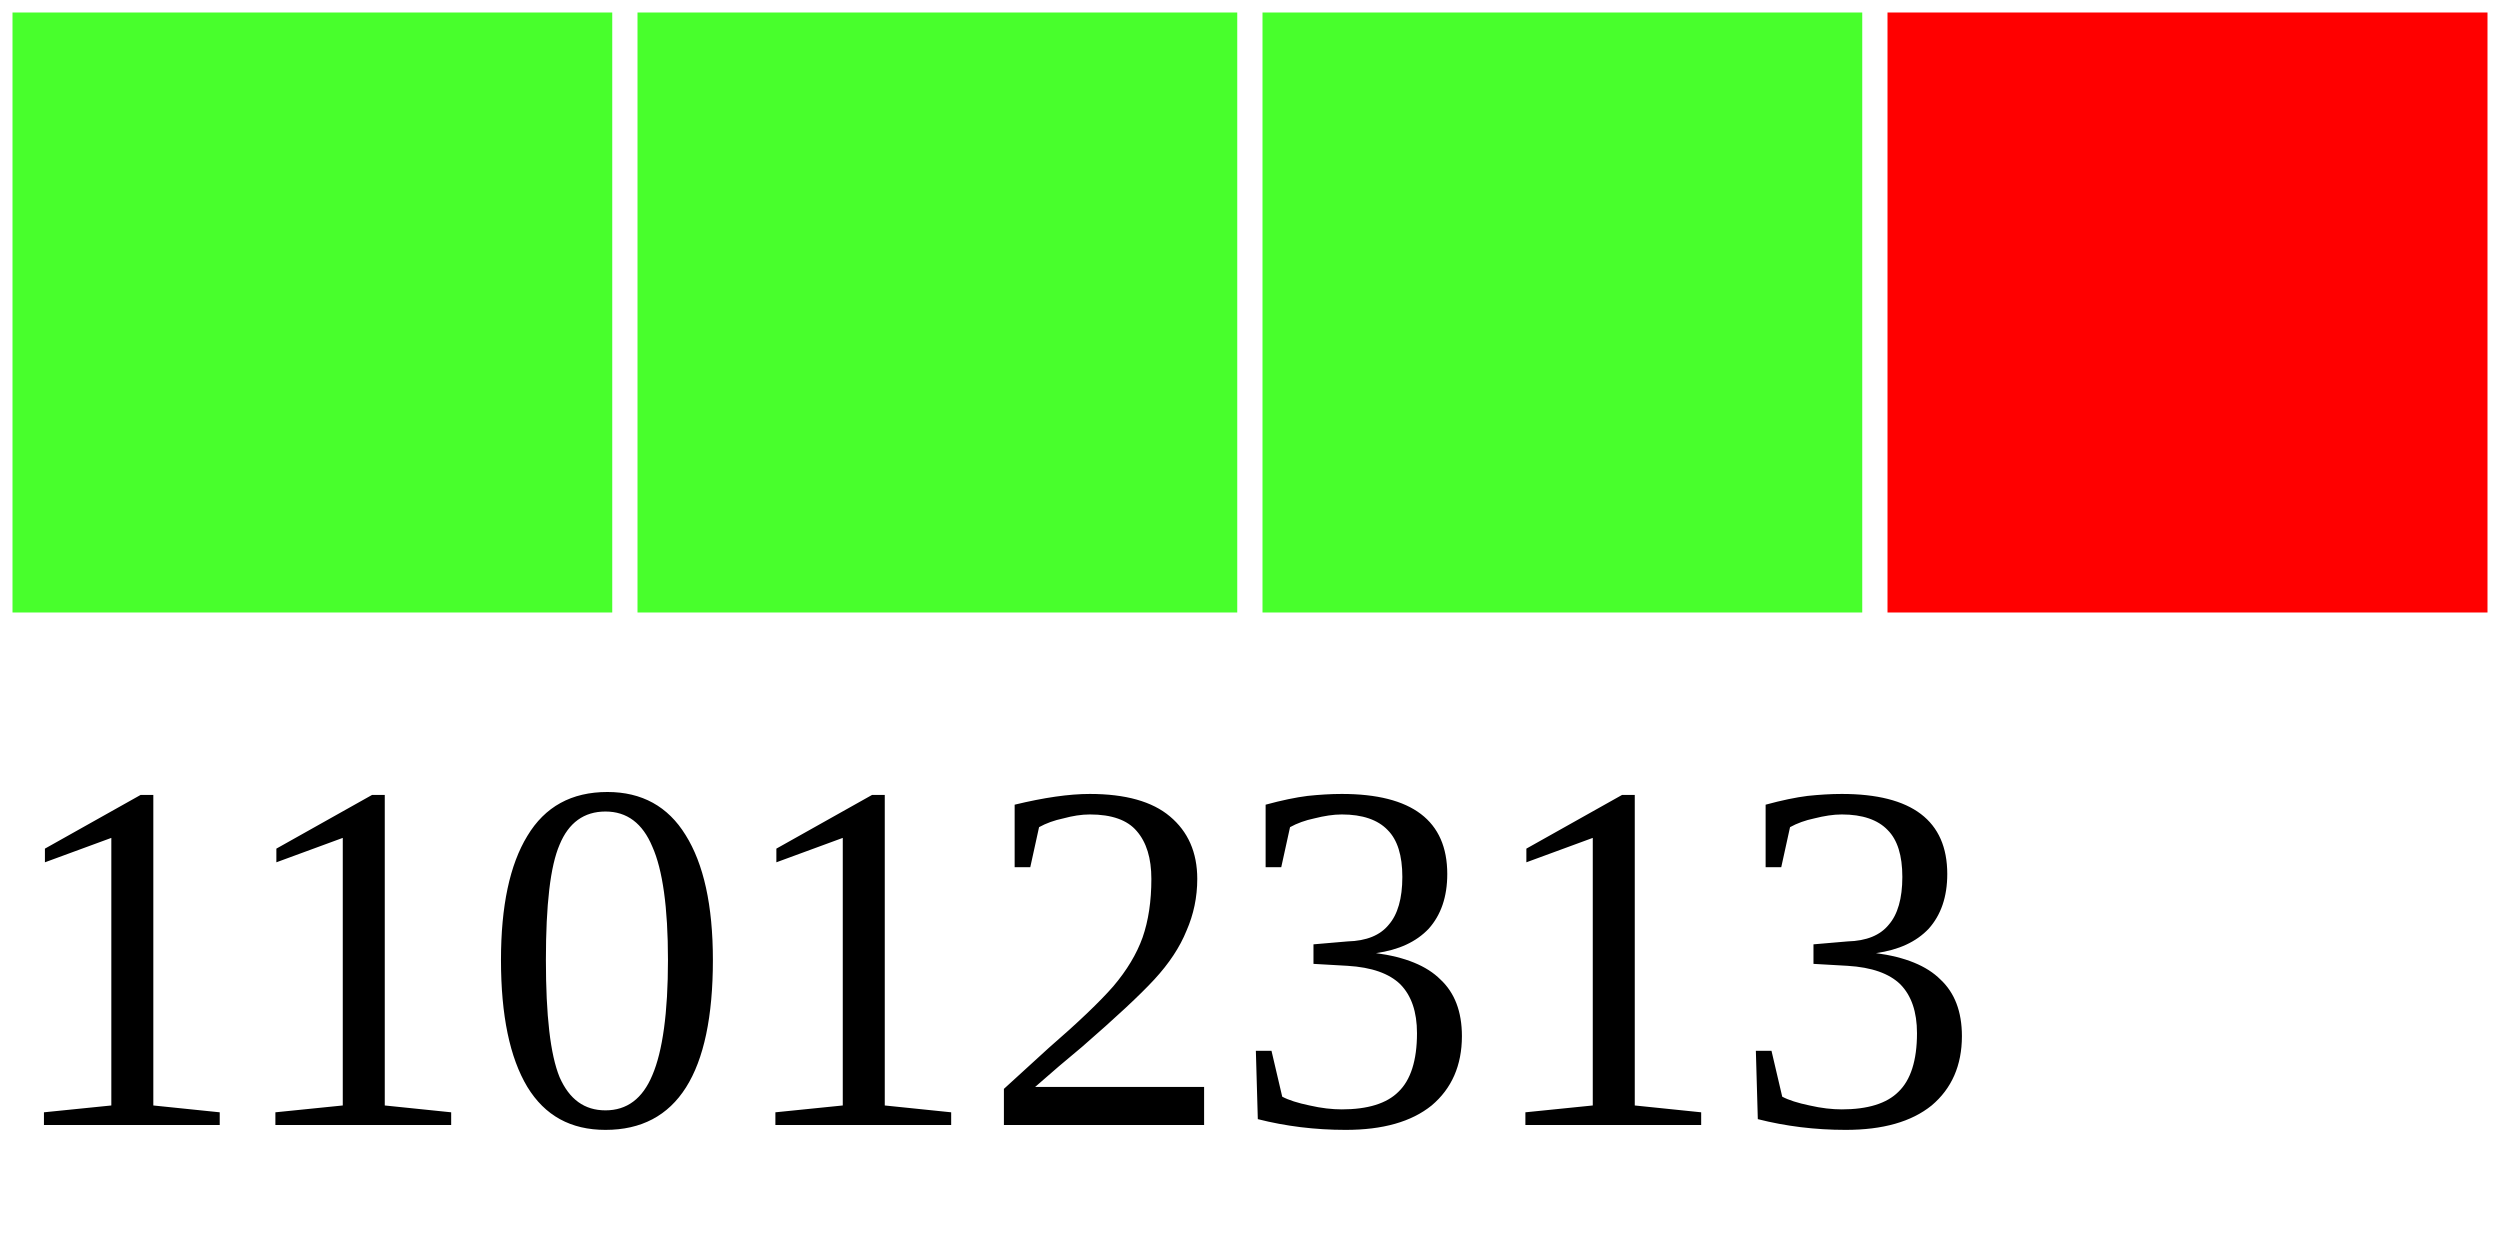
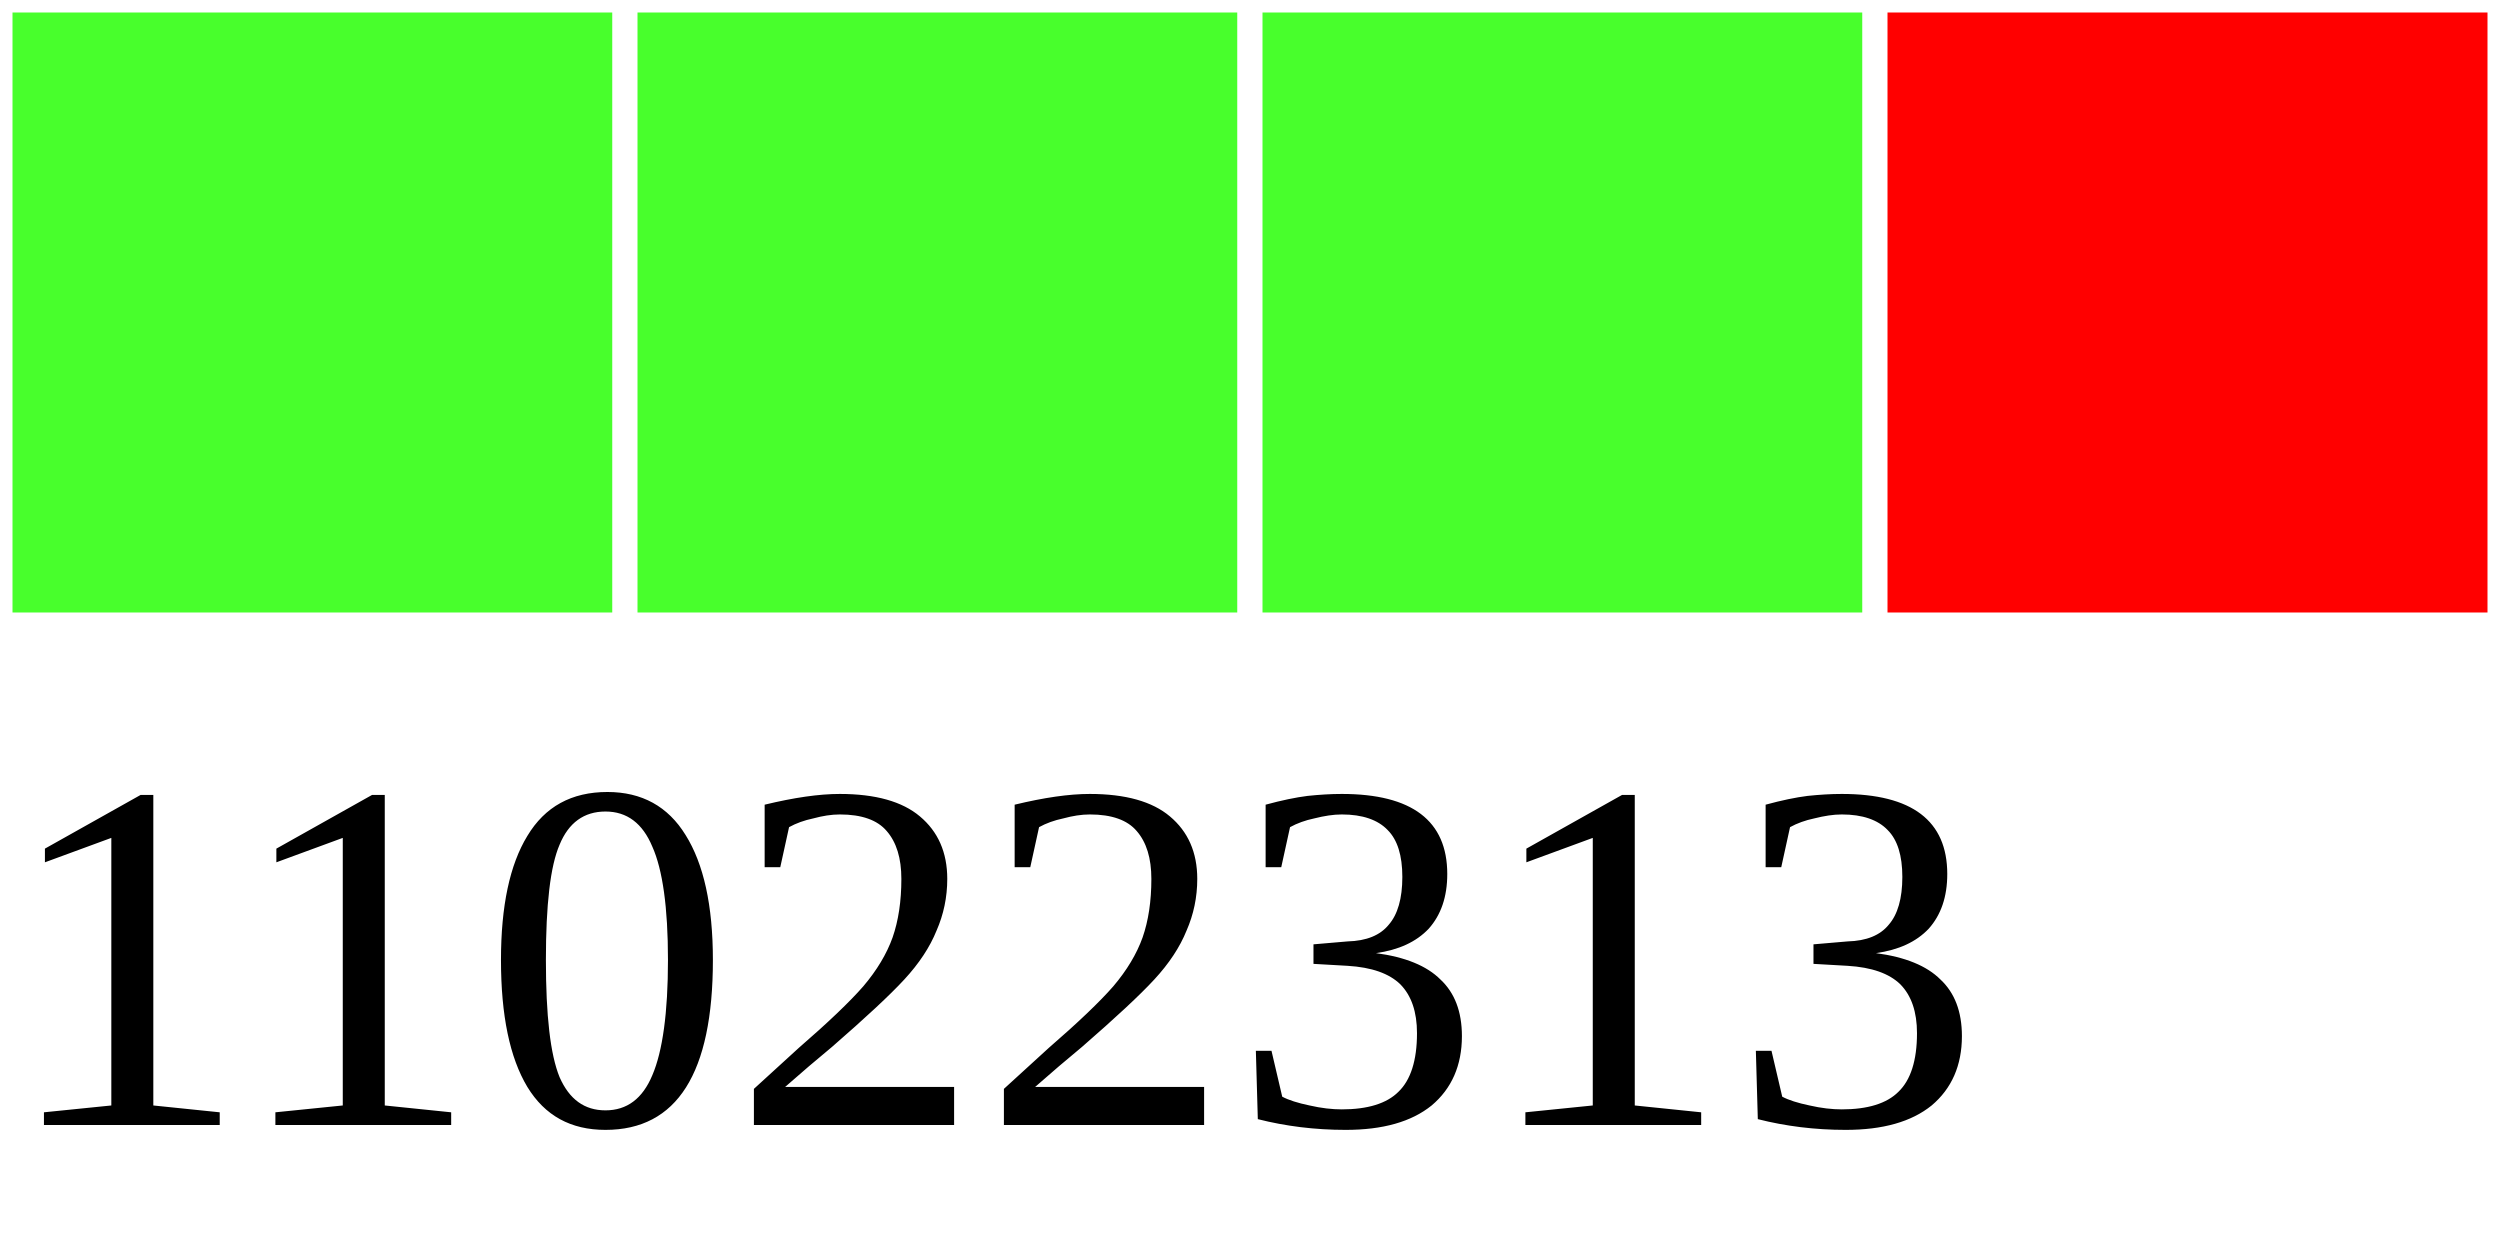
<svg xmlns="http://www.w3.org/2000/svg" width="40" height="20">
  <g>
    <rect width="10" height="10" style="fill:#48FF2C;stroke-width:0.4;stroke:rgb(255,255,255)" x="0" />
    <rect width="10" height="10" style="fill:#48FF2C;stroke-width:0.4;stroke:rgb(255,255,255)" x="10" />
    <rect width="10" height="10" style="fill:#48FF2C;stroke-width:0.4;stroke:rgb(255,255,255)" x="20" />
    <rect width="10" height="10" style="fill:#FF0000;stroke-width:0.4;stroke:rgb(255,255,255)" x="30" />
-     <text x="0" y="18" fill="black" font-size="8">11012313</text>
+     <text x="0" y="18" fill="black" font-size="8">11022313</text>
  </g>
</svg>
